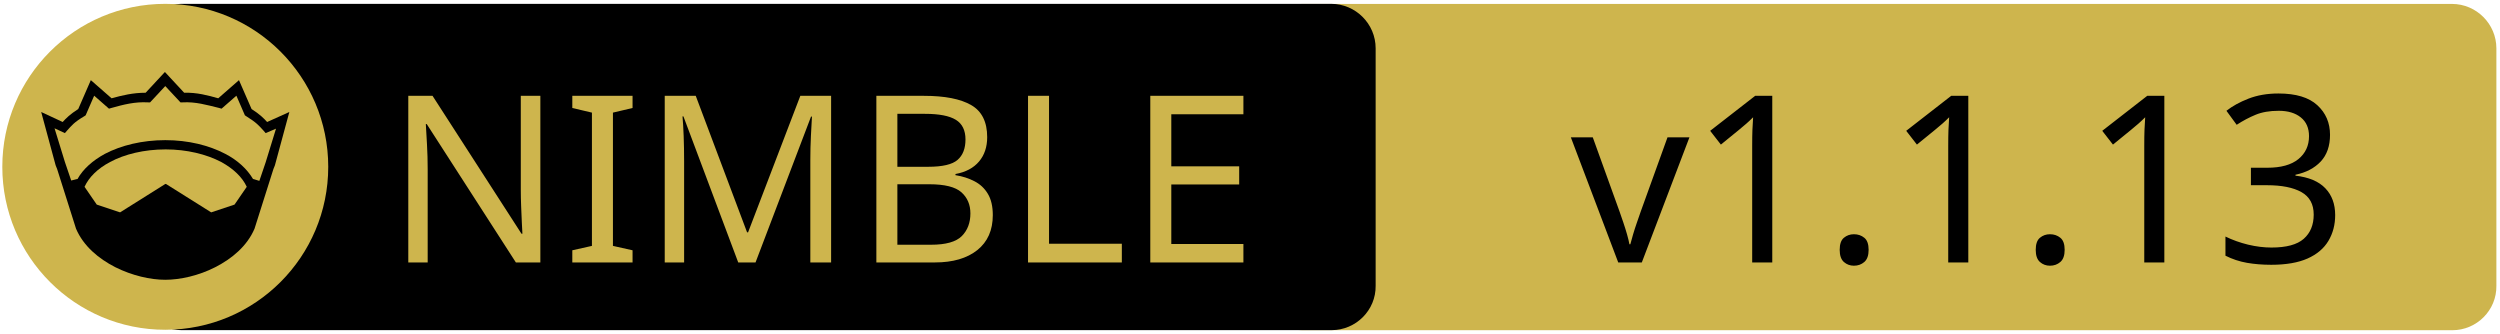
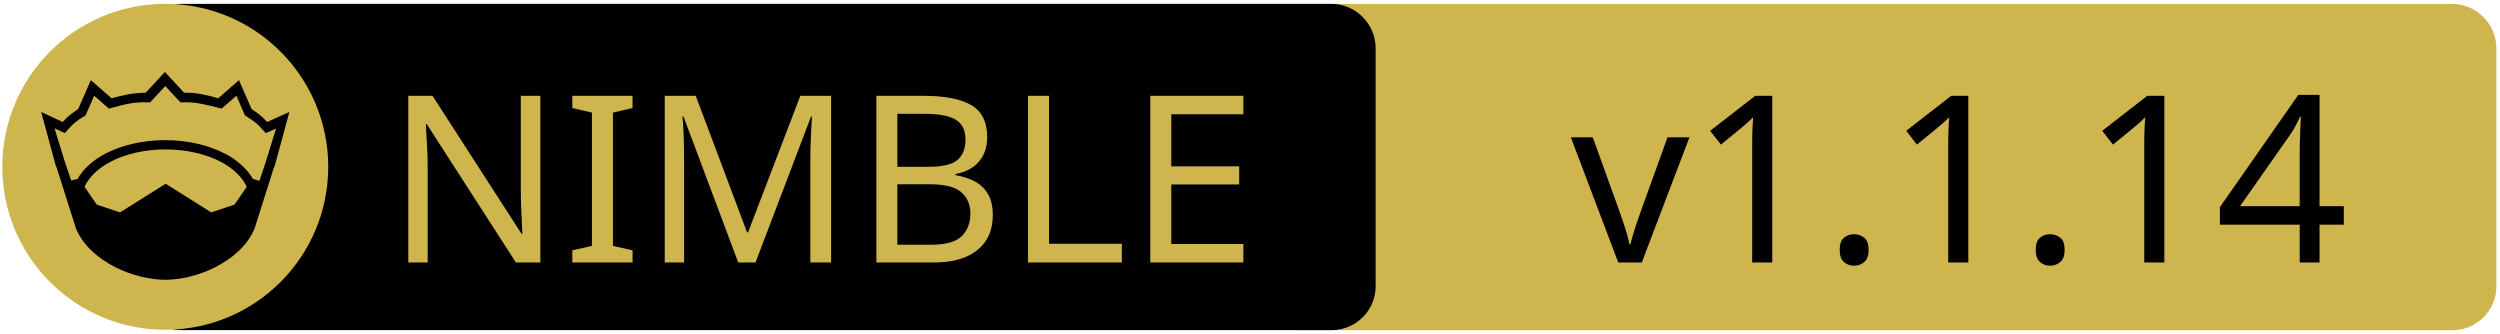
<svg xmlns="http://www.w3.org/2000/svg" xmlns:xlink="http://www.w3.org/1999/xlink" width="675" height="90" xml:space="preserve" version="1.1">
  <a xlink:href="https://github.com/bung87/scorper">
    <g>
      <path fill="#CEB54D" id="svg_15" d="m662.123,89.159l-310.5,0c-6.6,0 -12,-5.4 -12,-12l0,-64.1c0,-6.6 5.4,-12 12,-12l310.4,0c6.6,0 12,5.4 12,12l0,64.1c0.1,6.6 -5.3,12 -11.9,12z" />
      <path id="svg_1" d="m359.524,89.139l-310.5,0c-6.6,0 -12,-5.4 -12,-12l0,-64.1c0,-6.6 5.4,-12 12,-12l310.4,0c6.6,0 12,5.4 12,12l0,64.1c0.1,6.6 -5.3,12 -11.9,12z" />
      <rect id="svg_2" fill="none" height="45.9" width="315.3" class="st0" y="24.539" x="60.224" />
      <circle id="svg_4" fill="#CEB54D" r="44" cy="45.039" cx="44.624" class="st1" />
      <g id="XMLID_4_">
        <path id="svg_5" d="m78.124,30.239l-3.9,14.4l-0.4,1l-5.1,16.1c0,0 0,0 0,0c-2,4.7 -6.1,8.1 -10.6,10.4c-4.5,2.3 -9.5,3.4 -13.5,3.4c-4,0 -8.9,-1.1 -13.5,-3.4c-4.5,-2.3 -8.6,-5.7 -10.6,-10.4c0,0 0,0 0,0l-5.1,-16.1l-0.4,-1l-3.9,-14.4l5.8,2.7c0.9,-1 2,-2.1 4.2,-3.5l3.4,-7.8l5.6,4.9c2.9,-0.8 5.8,-1.5 9.2,-1.5l5.2,-5.6l5.2,5.6c3.4,-0.1 6.4,0.7 9.2,1.5l5.6,-4.9l3.4,7.8c2.2,1.4 3.3,2.5 4.2,3.5l6,-2.7z" />
        <g id="XMLID_6_">
          <g id="svg_6">
            <path id="svg_7" fill="#CEB54D" d="m66.624,50.439l-3.3,4.8l-6.3,2.1l-12.1,-7.6c-0.1,-0.1 -0.3,-0.1 -0.4,0l-12.1,7.6l-6.3,-2.1l-3.3,-4.8c1.2,-2.6 3.5,-4.9 6.9,-6.7c3.9,-2.1 9.2,-3.4 15,-3.4c5.7,0 11,1.3 15,3.4c3.3,1.8 5.7,4.1 6.9,6.7z" class="st1" />
          </g>
          <g id="svg_8" />
        </g>
        <g id="XMLID_5_">
          <g id="svg_9">
            <path id="svg_10" fill="#CEB54D" d="m74.524,34.739l-2.8,9.1l-1.7,5l-1.6,-0.5c0,0 -0.1,0 -0.1,0c-1.6,-2.7 -4.2,-5.1 -7.5,-6.8c-4.4,-2.3 -10,-3.7 -16.2,-3.7c-6.2,0 -11.9,1.4 -16.3,3.7c-3.3,1.8 -5.9,4.1 -7.4,6.8c0,0 -0.1,0 -0.1,0l-1.6,0.4l-1.7,-5l-2.8,-9.1l2.8,1.3l0.6,-0.7c1.2,-1.3 1.8,-2.2 4.7,-3.9l0.3,-0.2l2.3,-5.3l4,3.5l0.7,-0.2c3.2,-0.9 6.3,-1.7 9.8,-1.5l0.6,0l4.1,-4.4l4.1,4.4l0.6,0c3.5,-0.2 6.5,0.7 9.8,1.5l0.7,0.2l4,-3.5l2.3,5.3l0.3,0.2c2.9,1.8 3.5,2.6 4.7,3.9l0.6,0.7l2.8,-1.2z" class="st1" />
          </g>
          <g id="svg_11" />
        </g>
      </g>
      <text x="-442" y="-350.021" id="svg_16" font-size="63px" font-family="'PT Sans Caption', 'Tahoma', 'Helvetica Neue Medium', 'PT Sans', sans-serif" fill="#CEB54D" class="st1 st2 st3" transform="matrix(1 0 0 1 546.13 420.879)">NIMBLE</text>
-       <text x="-122.0" y="-350.012" id="svg_17" font-size="63.012px" font-family="'PT Sans Caption', 'Tahoma', 'Helvetica Neue Medium', 'PT Sans', sans-serif" fill="#000000" class="st1 st2 st3" transform="matrix(1 0 0 1 546.13 420.879)">v1.1.13</text>
+       <text x="-122.0" y="-350.012" id="svg_17" font-size="63.012px" font-family="'PT Sans Caption', 'Tahoma', 'Helvetica Neue Medium', 'PT Sans', sans-serif" fill="#000000" class="st1 st2 st3" transform="matrix(1 0 0 1 546.13 420.879)">v1.1.14</text>
    </g>
  </a>
</svg>
